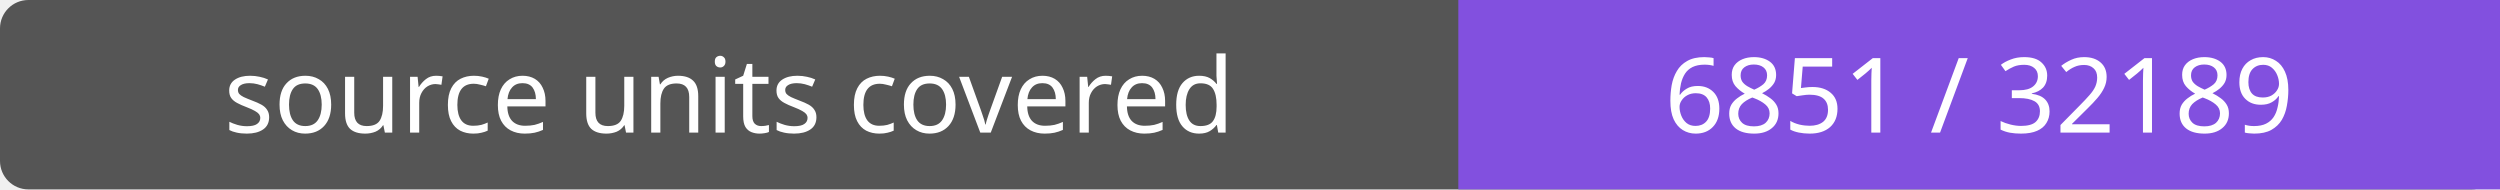
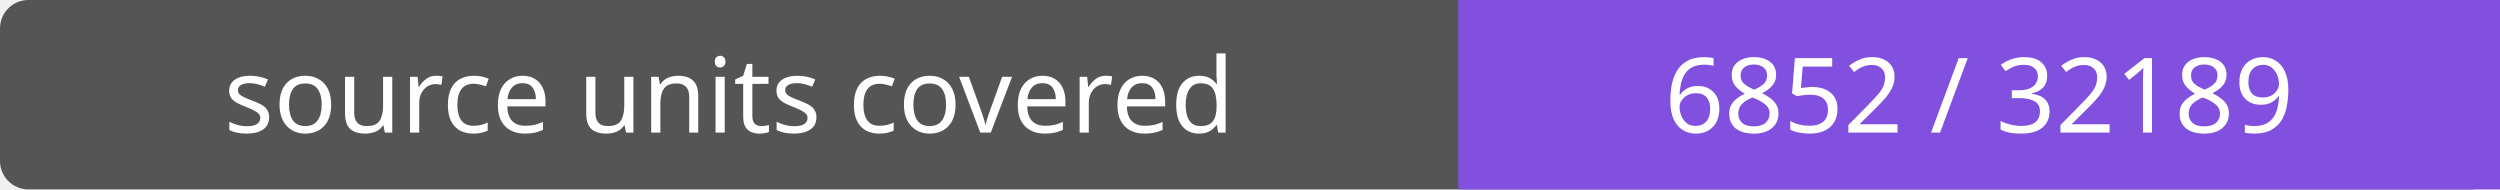
- <svg xmlns="http://www.w3.org/2000/svg" width="264" height="20" role="img" aria-label="source units covered: 6851 / 32189">
+ <svg xmlns="http://www.w3.org/2000/svg" width="264" height="20" role="img" aria-label="source units covered: 6852 / 32189">
  <rect width="264" height="20" rx="3" fill="#555" />
  <path fill="#8250df" d="M154 0h110v20H154z" />
  <g fill="#fff" text-anchor="middle" font-family="Verdana,sans-serif" font-size="11">
    <text x="77.0" y="14">source units covered</text>
-     <text x="209.0" y="14">6851 / 32189</text>
+     <text x="209.0" y="14">6852 / 32189</text>
  </g>
</svg>
